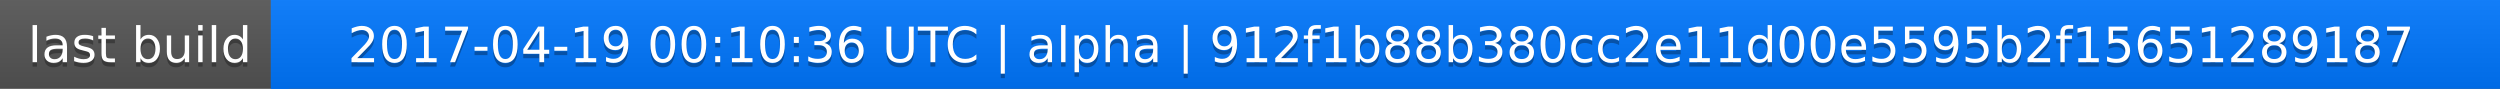
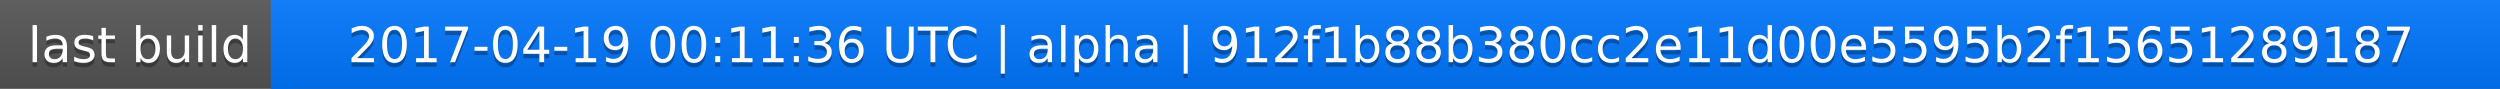
<svg xmlns="http://www.w3.org/2000/svg" width="563" height="20">
  <linearGradient id="a" x2="0" y2="100%">
    <stop offset="0" stop-color="#bbb" stop-opacity=".1" />
    <stop offset="1" stop-opacity=".1" />
  </linearGradient>
  <rect rx="0" width="563" height="20" fill="#555" />
  <rect rx="0" x="61" width="502" height="20" fill="#07f" />
  <path fill="#07f" d="M61 0h4v20h-4z" />
  <rect rx="0" width="563" height="20" fill="url(#a)" />
  <g fill="#fff" text-anchor="middle" font-family="DejaVu Sans,Verdana,Geneva,sans-serif" font-size="11">
    <text x="31.5" y="15" fill="#010101" fill-opacity=".3">last build</text>
    <text x="31.5" y="14">last build</text>
-     <text x="311" y="15" fill="#010101" fill-opacity=".3">2017-04-19 00:10:36 UTC | alpha | 912f1b88b380cc2e11d00e5595b2f15651289187</text>
-     <text x="311" y="14">2017-04-19 00:10:36 UTC | alpha | 912f1b88b380cc2e11d00e5595b2f15651289187</text>
+     <text x="311" y="15" fill="#010101" fill-opacity=".3">2017-04-19 00:11:36 UTC | alpha | 912f1b88b380cc2e11d00e5595b2f15651289187</text>
+     <text x="311" y="14">2017-04-19 00:11:36 UTC | alpha | 912f1b88b380cc2e11d00e5595b2f15651289187</text>
  </g>
</svg>
